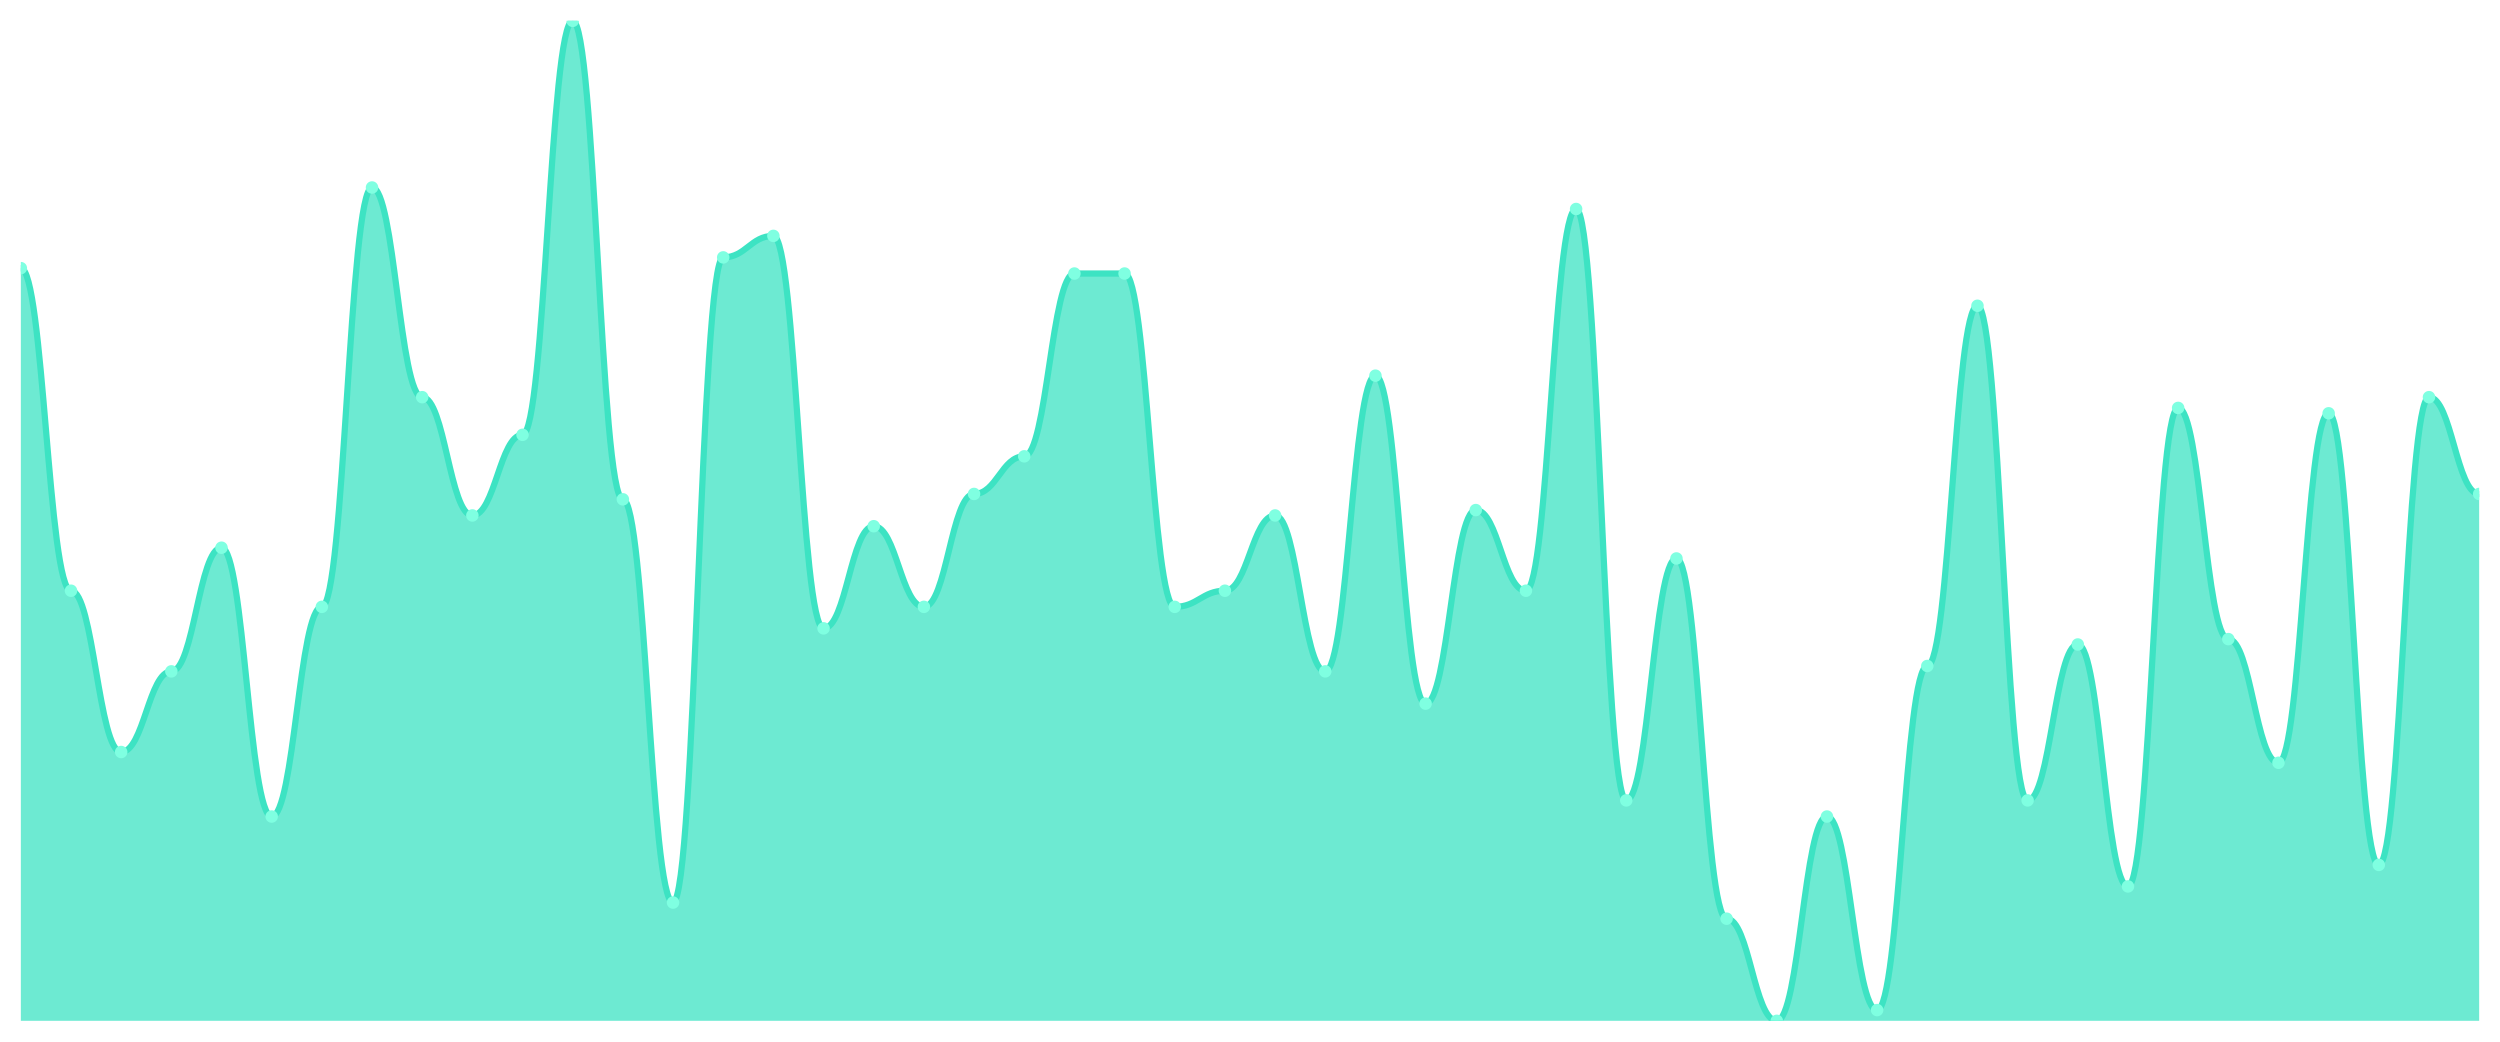
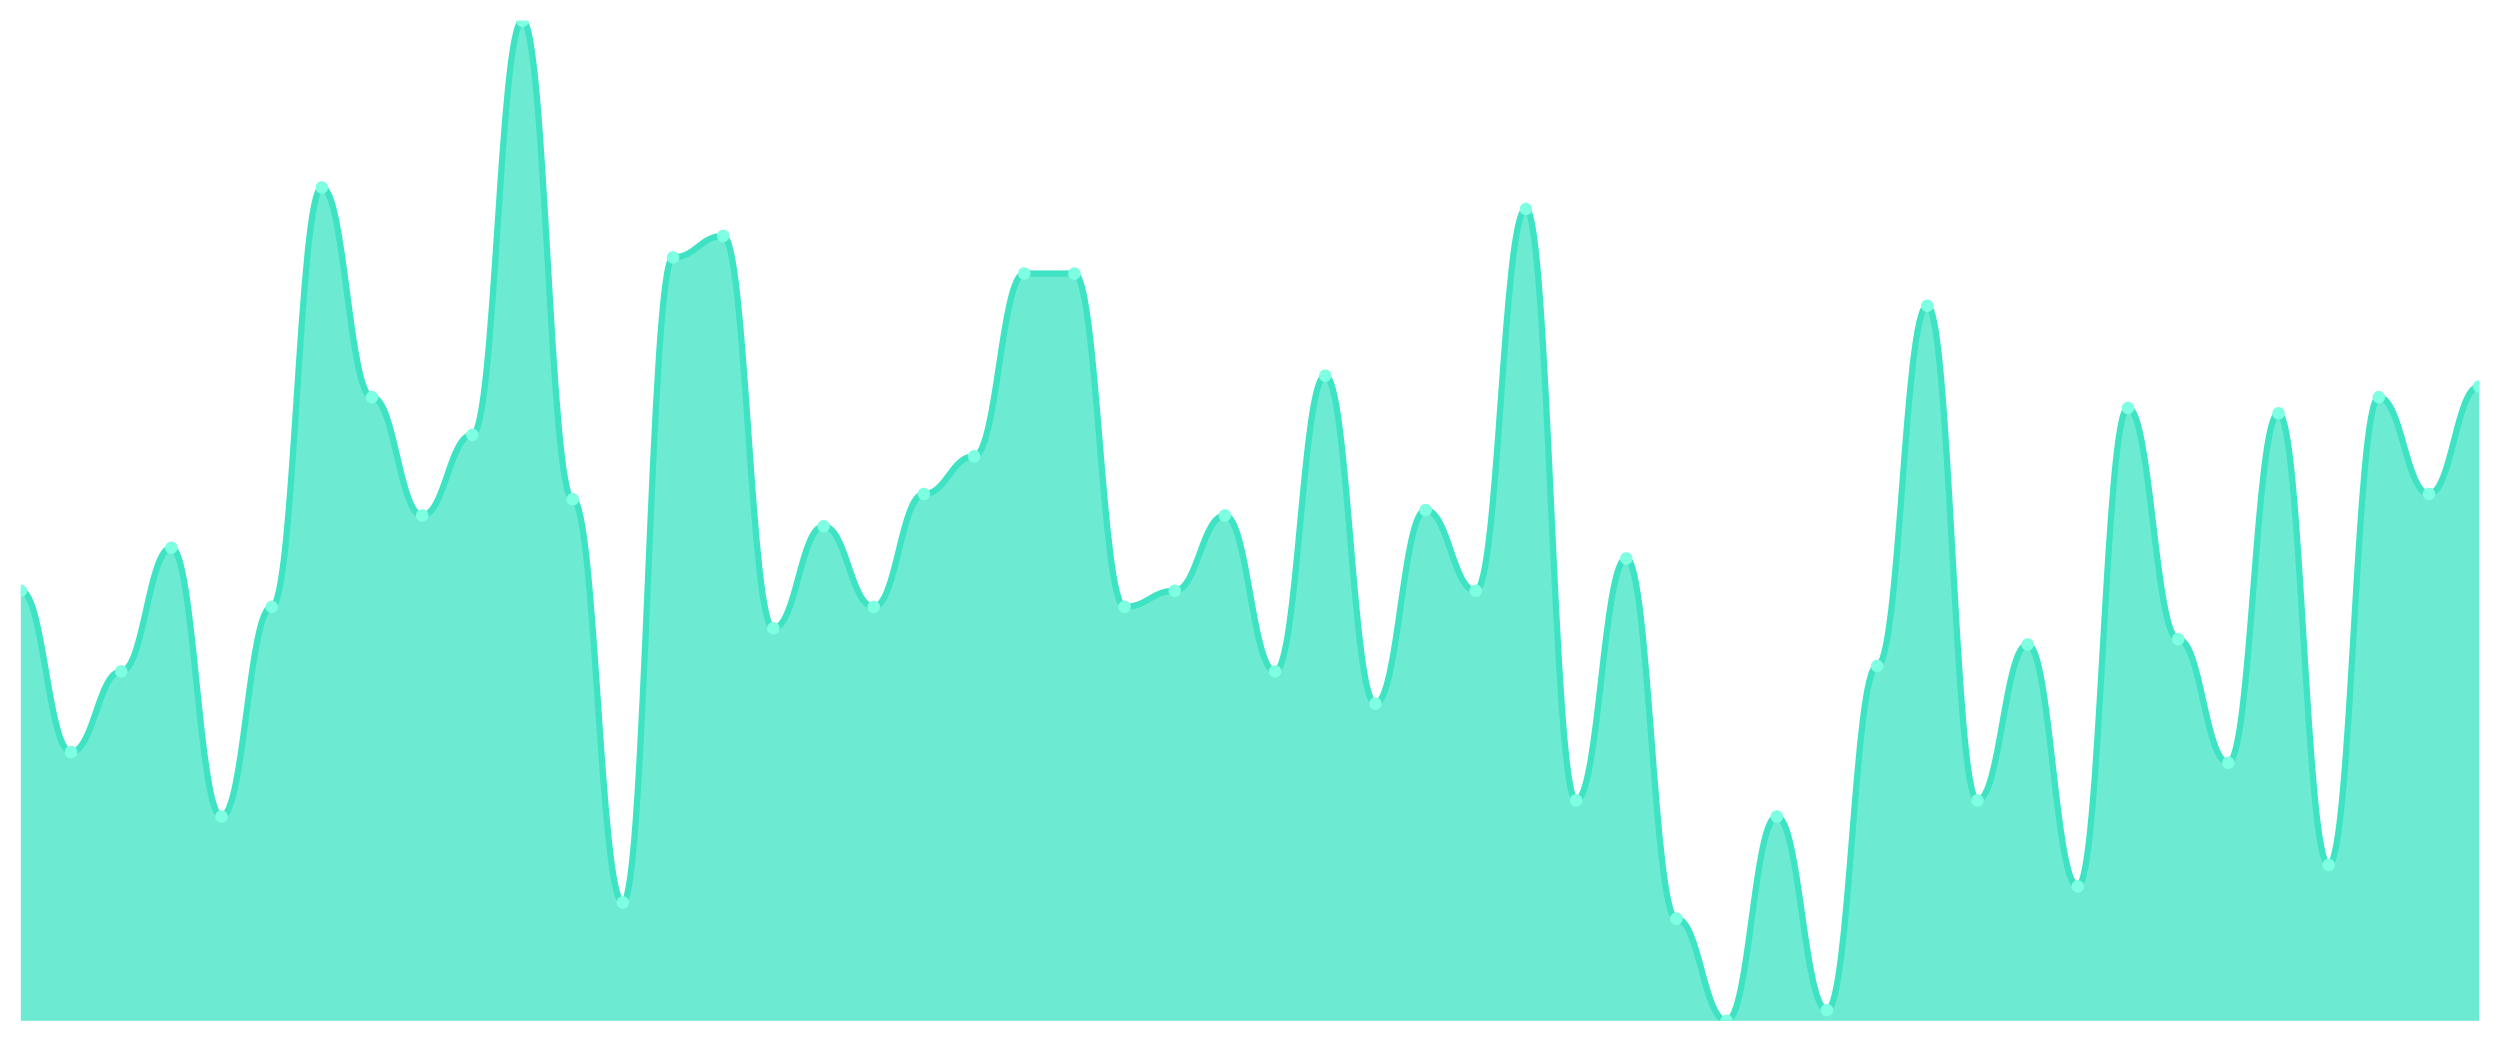
<svg xmlns="http://www.w3.org/2000/svg" viewBox="0 0 1200 500" width="1200" height="500">
  <defs>
    <clipPath id="c">
      <rect x="10" y="10" width="1180" height="480" />
    </clipPath>
  </defs>
  <rect width="1200" height="500" fill="none" />
  <g clip-path="url(#c)">
-     <path d="M 10,490 L 10,128.71 C 20.837,128.71 23.245,283.548 34.082,283.548 C 44.918,283.548 47.327,360.968 58.163,360.968 C 69,360.968 71.408,322.258 82.245,322.258 C 93.082,322.258 95.49,262.903 106.327,262.903 C 117.163,262.903 119.571,391.935 130.408,391.935 C 141.245,391.935 143.653,291.29 154.49,291.29 C 165.327,291.29 167.735,90 178.571,90 C 189.408,90 191.816,190.645 202.653,190.645 C 213.49,190.645 215.898,247.419 226.735,247.419 C 237.571,247.419 239.98,208.71 250.816,208.71 C 261.653,208.71 264.061,10 274.898,10 C 285.735,10 288.143,239.677 298.98,239.677 C 309.816,239.677 312.224,433.226 323.061,433.226 C 333.898,433.226 336.306,123.548 347.143,123.548 C 357.98,123.548 360.388,113.226 371.224,113.226 C 382.061,113.226 384.469,301.613 395.306,301.613 C 406.143,301.613 408.551,252.581 419.388,252.581 C 430.224,252.581 432.633,291.29 443.469,291.29 C 454.306,291.29 456.714,237.097 467.551,237.097 C 478.388,237.097 480.796,219.032 491.633,219.032 C 502.469,219.032 504.878,131.29 515.714,131.29 C 526.551,131.29 528.959,131.29 539.796,131.29 C 550.633,131.29 553.041,291.29 563.878,291.29 C 574.714,291.29 577.122,283.548 587.959,283.548 C 598.796,283.548 601.204,247.419 612.041,247.419 C 622.878,247.419 625.286,322.258 636.122,322.258 C 646.959,322.258 649.367,180.323 660.204,180.323 C 671.041,180.323 673.449,337.742 684.286,337.742 C 695.122,337.742 697.531,244.839 708.367,244.839 C 719.204,244.839 721.612,283.548 732.449,283.548 C 743.286,283.548 745.694,100.323 756.531,100.323 C 767.367,100.323 769.776,384.194 780.612,384.194 C 791.449,384.194 793.857,268.065 804.694,268.065 C 815.531,268.065 817.939,440.968 828.776,440.968 C 839.612,440.968 842.02,490 852.857,490 C 863.694,490 866.102,391.935 876.939,391.935 C 887.776,391.935 890.184,484.839 901.02,484.839 C 911.857,484.839 914.265,319.677 925.102,319.677 C 935.939,319.677 938.347,146.774 949.184,146.774 C 960.02,146.774 962.429,384.194 973.265,384.194 C 984.102,384.194 986.51,309.355 997.347,309.355 C 1008.184,309.355 1010.592,425.484 1021.429,425.484 C 1032.265,425.484 1034.673,195.806 1045.51,195.806 C 1056.347,195.806 1058.755,306.774 1069.592,306.774 C 1080.429,306.774 1082.837,366.129 1093.673,366.129 C 1104.51,366.129 1106.918,198.387 1117.755,198.387 C 1128.592,198.387 1131,415.161 1141.837,415.161 C 1152.673,415.161 1155.082,190.645 1165.918,190.645 C 1176.755,190.645 1179.163,237.097 1190,237.097 L 1190,490 Z" fill="rgba(61,227,195,0.75)" />
-     <path d="M 10,128.71 C 20.837,128.71 23.245,283.548 34.082,283.548 C 44.918,283.548 47.327,360.968 58.163,360.968 C 69,360.968 71.408,322.258 82.245,322.258 C 93.082,322.258 95.49,262.903 106.327,262.903 C 117.163,262.903 119.571,391.935 130.408,391.935 C 141.245,391.935 143.653,291.29 154.49,291.29 C 165.327,291.29 167.735,90 178.571,90 C 189.408,90 191.816,190.645 202.653,190.645 C 213.49,190.645 215.898,247.419 226.735,247.419 C 237.571,247.419 239.98,208.71 250.816,208.71 C 261.653,208.71 264.061,10 274.898,10 C 285.735,10 288.143,239.677 298.98,239.677 C 309.816,239.677 312.224,433.226 323.061,433.226 C 333.898,433.226 336.306,123.548 347.143,123.548 C 357.98,123.548 360.388,113.226 371.224,113.226 C 382.061,113.226 384.469,301.613 395.306,301.613 C 406.143,301.613 408.551,252.581 419.388,252.581 C 430.224,252.581 432.633,291.29 443.469,291.29 C 454.306,291.29 456.714,237.097 467.551,237.097 C 478.388,237.097 480.796,219.032 491.633,219.032 C 502.469,219.032 504.878,131.29 515.714,131.29 C 526.551,131.29 528.959,131.29 539.796,131.29 C 550.633,131.29 553.041,291.29 563.878,291.29 C 574.714,291.29 577.122,283.548 587.959,283.548 C 598.796,283.548 601.204,247.419 612.041,247.419 C 622.878,247.419 625.286,322.258 636.122,322.258 C 646.959,322.258 649.367,180.323 660.204,180.323 C 671.041,180.323 673.449,337.742 684.286,337.742 C 695.122,337.742 697.531,244.839 708.367,244.839 C 719.204,244.839 721.612,283.548 732.449,283.548 C 743.286,283.548 745.694,100.323 756.531,100.323 C 767.367,100.323 769.776,384.194 780.612,384.194 C 791.449,384.194 793.857,268.065 804.694,268.065 C 815.531,268.065 817.939,440.968 828.776,440.968 C 839.612,440.968 842.02,490 852.857,490 C 863.694,490 866.102,391.935 876.939,391.935 C 887.776,391.935 890.184,484.839 901.02,484.839 C 911.857,484.839 914.265,319.677 925.102,319.677 C 935.939,319.677 938.347,146.774 949.184,146.774 C 960.02,146.774 962.429,384.194 973.265,384.194 C 984.102,384.194 986.51,309.355 997.347,309.355 C 1008.184,309.355 1010.592,425.484 1021.429,425.484 C 1032.265,425.484 1034.673,195.806 1045.51,195.806 C 1056.347,195.806 1058.755,306.774 1069.592,306.774 C 1080.429,306.774 1082.837,366.129 1093.673,366.129 C 1104.51,366.129 1106.918,198.387 1117.755,198.387 C 1128.592,198.387 1131,415.161 1141.837,415.161 C 1152.673,415.161 1155.082,190.645 1165.918,190.645 C 1176.755,190.645 1179.163,237.097 1190,237.097" fill="none" stroke="#3de3c3" stroke-width="3" stroke-linecap="round" stroke-linejoin="round" />
-     <circle cx="10" cy="128.71" r="3" fill="#7fffe1" />
-     <circle cx="34.082" cy="283.548" r="3" fill="#7fffe1" />
-     <circle cx="58.163" cy="360.968" r="3" fill="#7fffe1" />
-     <circle cx="82.245" cy="322.258" r="3" fill="#7fffe1" />
-     <circle cx="106.327" cy="262.903" r="3" fill="#7fffe1" />
-     <circle cx="130.408" cy="391.935" r="3" fill="#7fffe1" />
-     <circle cx="154.49" cy="291.29" r="3" fill="#7fffe1" />
-     <circle cx="178.571" cy="90" r="3" fill="#7fffe1" />
-     <circle cx="202.653" cy="190.645" r="3" fill="#7fffe1" />
-     <circle cx="226.735" cy="247.419" r="3" fill="#7fffe1" />
-     <circle cx="250.816" cy="208.71" r="3" fill="#7fffe1" />
-     <circle cx="274.898" cy="10" r="3" fill="#7fffe1" />
-     <circle cx="298.98" cy="239.677" r="3" fill="#7fffe1" />
-     <circle cx="323.061" cy="433.226" r="3" fill="#7fffe1" />
-     <circle cx="347.143" cy="123.548" r="3" fill="#7fffe1" />
-     <circle cx="371.224" cy="113.226" r="3" fill="#7fffe1" />
-     <circle cx="395.306" cy="301.613" r="3" fill="#7fffe1" />
-     <circle cx="419.388" cy="252.581" r="3" fill="#7fffe1" />
-     <circle cx="443.469" cy="291.29" r="3" fill="#7fffe1" />
-     <circle cx="467.551" cy="237.097" r="3" fill="#7fffe1" />
-     <circle cx="491.633" cy="219.032" r="3" fill="#7fffe1" />
+     <path d="M 10,490 L 10,283.548 C 20.837,283.548 23.245,360.968 34.082,360.968 C 44.918,360.968 47.327,322.258 58.163,322.258 C 69,322.258 71.408,262.903 82.245,262.903 C 93.082,262.903 95.49,391.935 106.327,391.935 C 117.163,391.935 119.571,291.29 130.408,291.29 C 141.245,291.29 143.653,90 154.49,90 C 165.327,90 167.735,190.645 178.571,190.645 C 189.408,190.645 191.816,247.419 202.653,247.419 C 213.49,247.419 215.898,208.71 226.735,208.71 C 237.571,208.71 239.98,10 250.816,10 C 261.653,10 264.061,239.677 274.898,239.677 C 285.735,239.677 288.143,433.226 298.98,433.226 C 309.816,433.226 312.224,123.548 323.061,123.548 C 333.898,123.548 336.306,113.226 347.143,113.226 C 357.98,113.226 360.388,301.613 371.224,301.613 C 382.061,301.613 384.469,252.581 395.306,252.581 C 406.143,252.581 408.551,291.29 419.388,291.29 C 430.224,291.29 432.633,237.097 443.469,237.097 C 454.306,237.097 456.714,219.032 467.551,219.032 C 478.388,219.032 480.796,131.29 491.633,131.29 C 502.469,131.29 504.878,131.29 515.714,131.29 C 526.551,131.29 528.959,291.29 539.796,291.29 C 550.633,291.29 553.041,283.548 563.878,283.548 C 574.714,283.548 577.122,247.419 587.959,247.419 C 598.796,247.419 601.204,322.258 612.041,322.258 C 622.878,322.258 625.286,180.323 636.122,180.323 C 646.959,180.323 649.367,337.742 660.204,337.742 C 671.041,337.742 673.449,244.839 684.286,244.839 C 695.122,244.839 697.531,283.548 708.367,283.548 C 719.204,283.548 721.612,100.323 732.449,100.323 C 743.286,100.323 745.694,384.194 756.531,384.194 C 767.367,384.194 769.776,268.065 780.612,268.065 C 791.449,268.065 793.857,440.968 804.694,440.968 C 815.531,440.968 817.939,490 828.776,490 C 839.612,490 842.02,391.935 852.857,391.935 C 863.694,391.935 866.102,484.839 876.939,484.839 C 887.776,484.839 890.184,319.677 901.02,319.677 C 911.857,319.677 914.265,146.774 925.102,146.774 C 935.939,146.774 938.347,384.194 949.184,384.194 C 960.02,384.194 962.429,309.355 973.265,309.355 C 984.102,309.355 986.51,425.484 997.347,425.484 C 1008.184,425.484 1010.592,195.806 1021.429,195.806 C 1032.265,195.806 1034.673,306.774 1045.51,306.774 C 1056.347,306.774 1058.755,366.129 1069.592,366.129 C 1080.429,366.129 1082.837,198.387 1093.673,198.387 C 1104.51,198.387 1106.918,415.161 1117.755,415.161 C 1128.592,415.161 1131,190.645 1141.837,190.645 C 1152.673,190.645 1155.082,237.097 1165.918,237.097 C 1176.755,237.097 1179.163,185.484 1190,185.484 L 1190,490 Z" fill="rgba(61,227,195,0.75)" />
+     <path d="M 10,283.548 C 20.837,283.548 23.245,360.968 34.082,360.968 C 44.918,360.968 47.327,322.258 58.163,322.258 C 69,322.258 71.408,262.903 82.245,262.903 C 93.082,262.903 95.49,391.935 106.327,391.935 C 117.163,391.935 119.571,291.29 130.408,291.29 C 141.245,291.29 143.653,90 154.49,90 C 165.327,90 167.735,190.645 178.571,190.645 C 189.408,190.645 191.816,247.419 202.653,247.419 C 213.49,247.419 215.898,208.71 226.735,208.71 C 237.571,208.71 239.98,10 250.816,10 C 261.653,10 264.061,239.677 274.898,239.677 C 285.735,239.677 288.143,433.226 298.98,433.226 C 309.816,433.226 312.224,123.548 323.061,123.548 C 333.898,123.548 336.306,113.226 347.143,113.226 C 357.98,113.226 360.388,301.613 371.224,301.613 C 382.061,301.613 384.469,252.581 395.306,252.581 C 406.143,252.581 408.551,291.29 419.388,291.29 C 430.224,291.29 432.633,237.097 443.469,237.097 C 454.306,237.097 456.714,219.032 467.551,219.032 C 478.388,219.032 480.796,131.29 491.633,131.29 C 502.469,131.29 504.878,131.29 515.714,131.29 C 526.551,131.29 528.959,291.29 539.796,291.29 C 550.633,291.29 553.041,283.548 563.878,283.548 C 574.714,283.548 577.122,247.419 587.959,247.419 C 598.796,247.419 601.204,322.258 612.041,322.258 C 622.878,322.258 625.286,180.323 636.122,180.323 C 646.959,180.323 649.367,337.742 660.204,337.742 C 671.041,337.742 673.449,244.839 684.286,244.839 C 695.122,244.839 697.531,283.548 708.367,283.548 C 719.204,283.548 721.612,100.323 732.449,100.323 C 743.286,100.323 745.694,384.194 756.531,384.194 C 767.367,384.194 769.776,268.065 780.612,268.065 C 791.449,268.065 793.857,440.968 804.694,440.968 C 815.531,440.968 817.939,490 828.776,490 C 839.612,490 842.02,391.935 852.857,391.935 C 863.694,391.935 866.102,484.839 876.939,484.839 C 887.776,484.839 890.184,319.677 901.02,319.677 C 911.857,319.677 914.265,146.774 925.102,146.774 C 935.939,146.774 938.347,384.194 949.184,384.194 C 960.02,384.194 962.429,309.355 973.265,309.355 C 984.102,309.355 986.51,425.484 997.347,425.484 C 1008.184,425.484 1010.592,195.806 1021.429,195.806 C 1032.265,195.806 1034.673,306.774 1045.51,306.774 C 1056.347,306.774 1058.755,366.129 1069.592,366.129 C 1080.429,366.129 1082.837,198.387 1093.673,198.387 C 1104.51,198.387 1106.918,415.161 1117.755,415.161 C 1128.592,415.161 1131,190.645 1141.837,190.645 C 1152.673,190.645 1155.082,237.097 1165.918,237.097 C 1176.755,237.097 1179.163,185.484 1190,185.484" fill="none" stroke="#3de3c3" stroke-width="3" stroke-linecap="round" stroke-linejoin="round" />
+     <circle cx="10" cy="283.548" r="3" fill="#7fffe1" />
+     <circle cx="34.082" cy="360.968" r="3" fill="#7fffe1" />
+     <circle cx="58.163" cy="322.258" r="3" fill="#7fffe1" />
+     <circle cx="82.245" cy="262.903" r="3" fill="#7fffe1" />
+     <circle cx="106.327" cy="391.935" r="3" fill="#7fffe1" />
+     <circle cx="130.408" cy="291.29" r="3" fill="#7fffe1" />
+     <circle cx="154.49" cy="90" r="3" fill="#7fffe1" />
+     <circle cx="178.571" cy="190.645" r="3" fill="#7fffe1" />
+     <circle cx="202.653" cy="247.419" r="3" fill="#7fffe1" />
+     <circle cx="226.735" cy="208.71" r="3" fill="#7fffe1" />
+     <circle cx="250.816" cy="10" r="3" fill="#7fffe1" />
+     <circle cx="274.898" cy="239.677" r="3" fill="#7fffe1" />
+     <circle cx="298.98" cy="433.226" r="3" fill="#7fffe1" />
+     <circle cx="323.061" cy="123.548" r="3" fill="#7fffe1" />
+     <circle cx="347.143" cy="113.226" r="3" fill="#7fffe1" />
+     <circle cx="371.224" cy="301.613" r="3" fill="#7fffe1" />
+     <circle cx="395.306" cy="252.581" r="3" fill="#7fffe1" />
+     <circle cx="419.388" cy="291.29" r="3" fill="#7fffe1" />
+     <circle cx="443.469" cy="237.097" r="3" fill="#7fffe1" />
+     <circle cx="467.551" cy="219.032" r="3" fill="#7fffe1" />
+     <circle cx="491.633" cy="131.29" r="3" fill="#7fffe1" />
    <circle cx="515.714" cy="131.29" r="3" fill="#7fffe1" />
-     <circle cx="539.796" cy="131.29" r="3" fill="#7fffe1" />
-     <circle cx="563.878" cy="291.29" r="3" fill="#7fffe1" />
-     <circle cx="587.959" cy="283.548" r="3" fill="#7fffe1" />
-     <circle cx="612.041" cy="247.419" r="3" fill="#7fffe1" />
-     <circle cx="636.122" cy="322.258" r="3" fill="#7fffe1" />
-     <circle cx="660.204" cy="180.323" r="3" fill="#7fffe1" />
-     <circle cx="684.286" cy="337.742" r="3" fill="#7fffe1" />
-     <circle cx="708.367" cy="244.839" r="3" fill="#7fffe1" />
-     <circle cx="732.449" cy="283.548" r="3" fill="#7fffe1" />
-     <circle cx="756.531" cy="100.323" r="3" fill="#7fffe1" />
-     <circle cx="780.612" cy="384.194" r="3" fill="#7fffe1" />
-     <circle cx="804.694" cy="268.065" r="3" fill="#7fffe1" />
-     <circle cx="828.776" cy="440.968" r="3" fill="#7fffe1" />
-     <circle cx="852.857" cy="490" r="3" fill="#7fffe1" />
-     <circle cx="876.939" cy="391.935" r="3" fill="#7fffe1" />
-     <circle cx="901.02" cy="484.839" r="3" fill="#7fffe1" />
-     <circle cx="925.102" cy="319.677" r="3" fill="#7fffe1" />
-     <circle cx="949.184" cy="146.774" r="3" fill="#7fffe1" />
-     <circle cx="973.265" cy="384.194" r="3" fill="#7fffe1" />
-     <circle cx="997.347" cy="309.355" r="3" fill="#7fffe1" />
-     <circle cx="1021.429" cy="425.484" r="3" fill="#7fffe1" />
-     <circle cx="1045.51" cy="195.806" r="3" fill="#7fffe1" />
-     <circle cx="1069.592" cy="306.774" r="3" fill="#7fffe1" />
-     <circle cx="1093.673" cy="366.129" r="3" fill="#7fffe1" />
-     <circle cx="1117.755" cy="198.387" r="3" fill="#7fffe1" />
-     <circle cx="1141.837" cy="415.161" r="3" fill="#7fffe1" />
-     <circle cx="1165.918" cy="190.645" r="3" fill="#7fffe1" />
-     <circle cx="1190" cy="237.097" r="3" fill="#7fffe1" />
+     <circle cx="539.796" cy="291.29" r="3" fill="#7fffe1" />
+     <circle cx="563.878" cy="283.548" r="3" fill="#7fffe1" />
+     <circle cx="587.959" cy="247.419" r="3" fill="#7fffe1" />
+     <circle cx="612.041" cy="322.258" r="3" fill="#7fffe1" />
+     <circle cx="636.122" cy="180.323" r="3" fill="#7fffe1" />
+     <circle cx="660.204" cy="337.742" r="3" fill="#7fffe1" />
+     <circle cx="684.286" cy="244.839" r="3" fill="#7fffe1" />
+     <circle cx="708.367" cy="283.548" r="3" fill="#7fffe1" />
+     <circle cx="732.449" cy="100.323" r="3" fill="#7fffe1" />
+     <circle cx="756.531" cy="384.194" r="3" fill="#7fffe1" />
+     <circle cx="780.612" cy="268.065" r="3" fill="#7fffe1" />
+     <circle cx="804.694" cy="440.968" r="3" fill="#7fffe1" />
+     <circle cx="828.776" cy="490" r="3" fill="#7fffe1" />
+     <circle cx="852.857" cy="391.935" r="3" fill="#7fffe1" />
+     <circle cx="876.939" cy="484.839" r="3" fill="#7fffe1" />
+     <circle cx="901.02" cy="319.677" r="3" fill="#7fffe1" />
+     <circle cx="925.102" cy="146.774" r="3" fill="#7fffe1" />
+     <circle cx="949.184" cy="384.194" r="3" fill="#7fffe1" />
+     <circle cx="973.265" cy="309.355" r="3" fill="#7fffe1" />
+     <circle cx="997.347" cy="425.484" r="3" fill="#7fffe1" />
+     <circle cx="1021.429" cy="195.806" r="3" fill="#7fffe1" />
+     <circle cx="1045.51" cy="306.774" r="3" fill="#7fffe1" />
+     <circle cx="1069.592" cy="366.129" r="3" fill="#7fffe1" />
+     <circle cx="1093.673" cy="198.387" r="3" fill="#7fffe1" />
+     <circle cx="1117.755" cy="415.161" r="3" fill="#7fffe1" />
+     <circle cx="1141.837" cy="190.645" r="3" fill="#7fffe1" />
+     <circle cx="1165.918" cy="237.097" r="3" fill="#7fffe1" />
+     <circle cx="1190" cy="185.484" r="3" fill="#7fffe1" />
  </g>
</svg>
